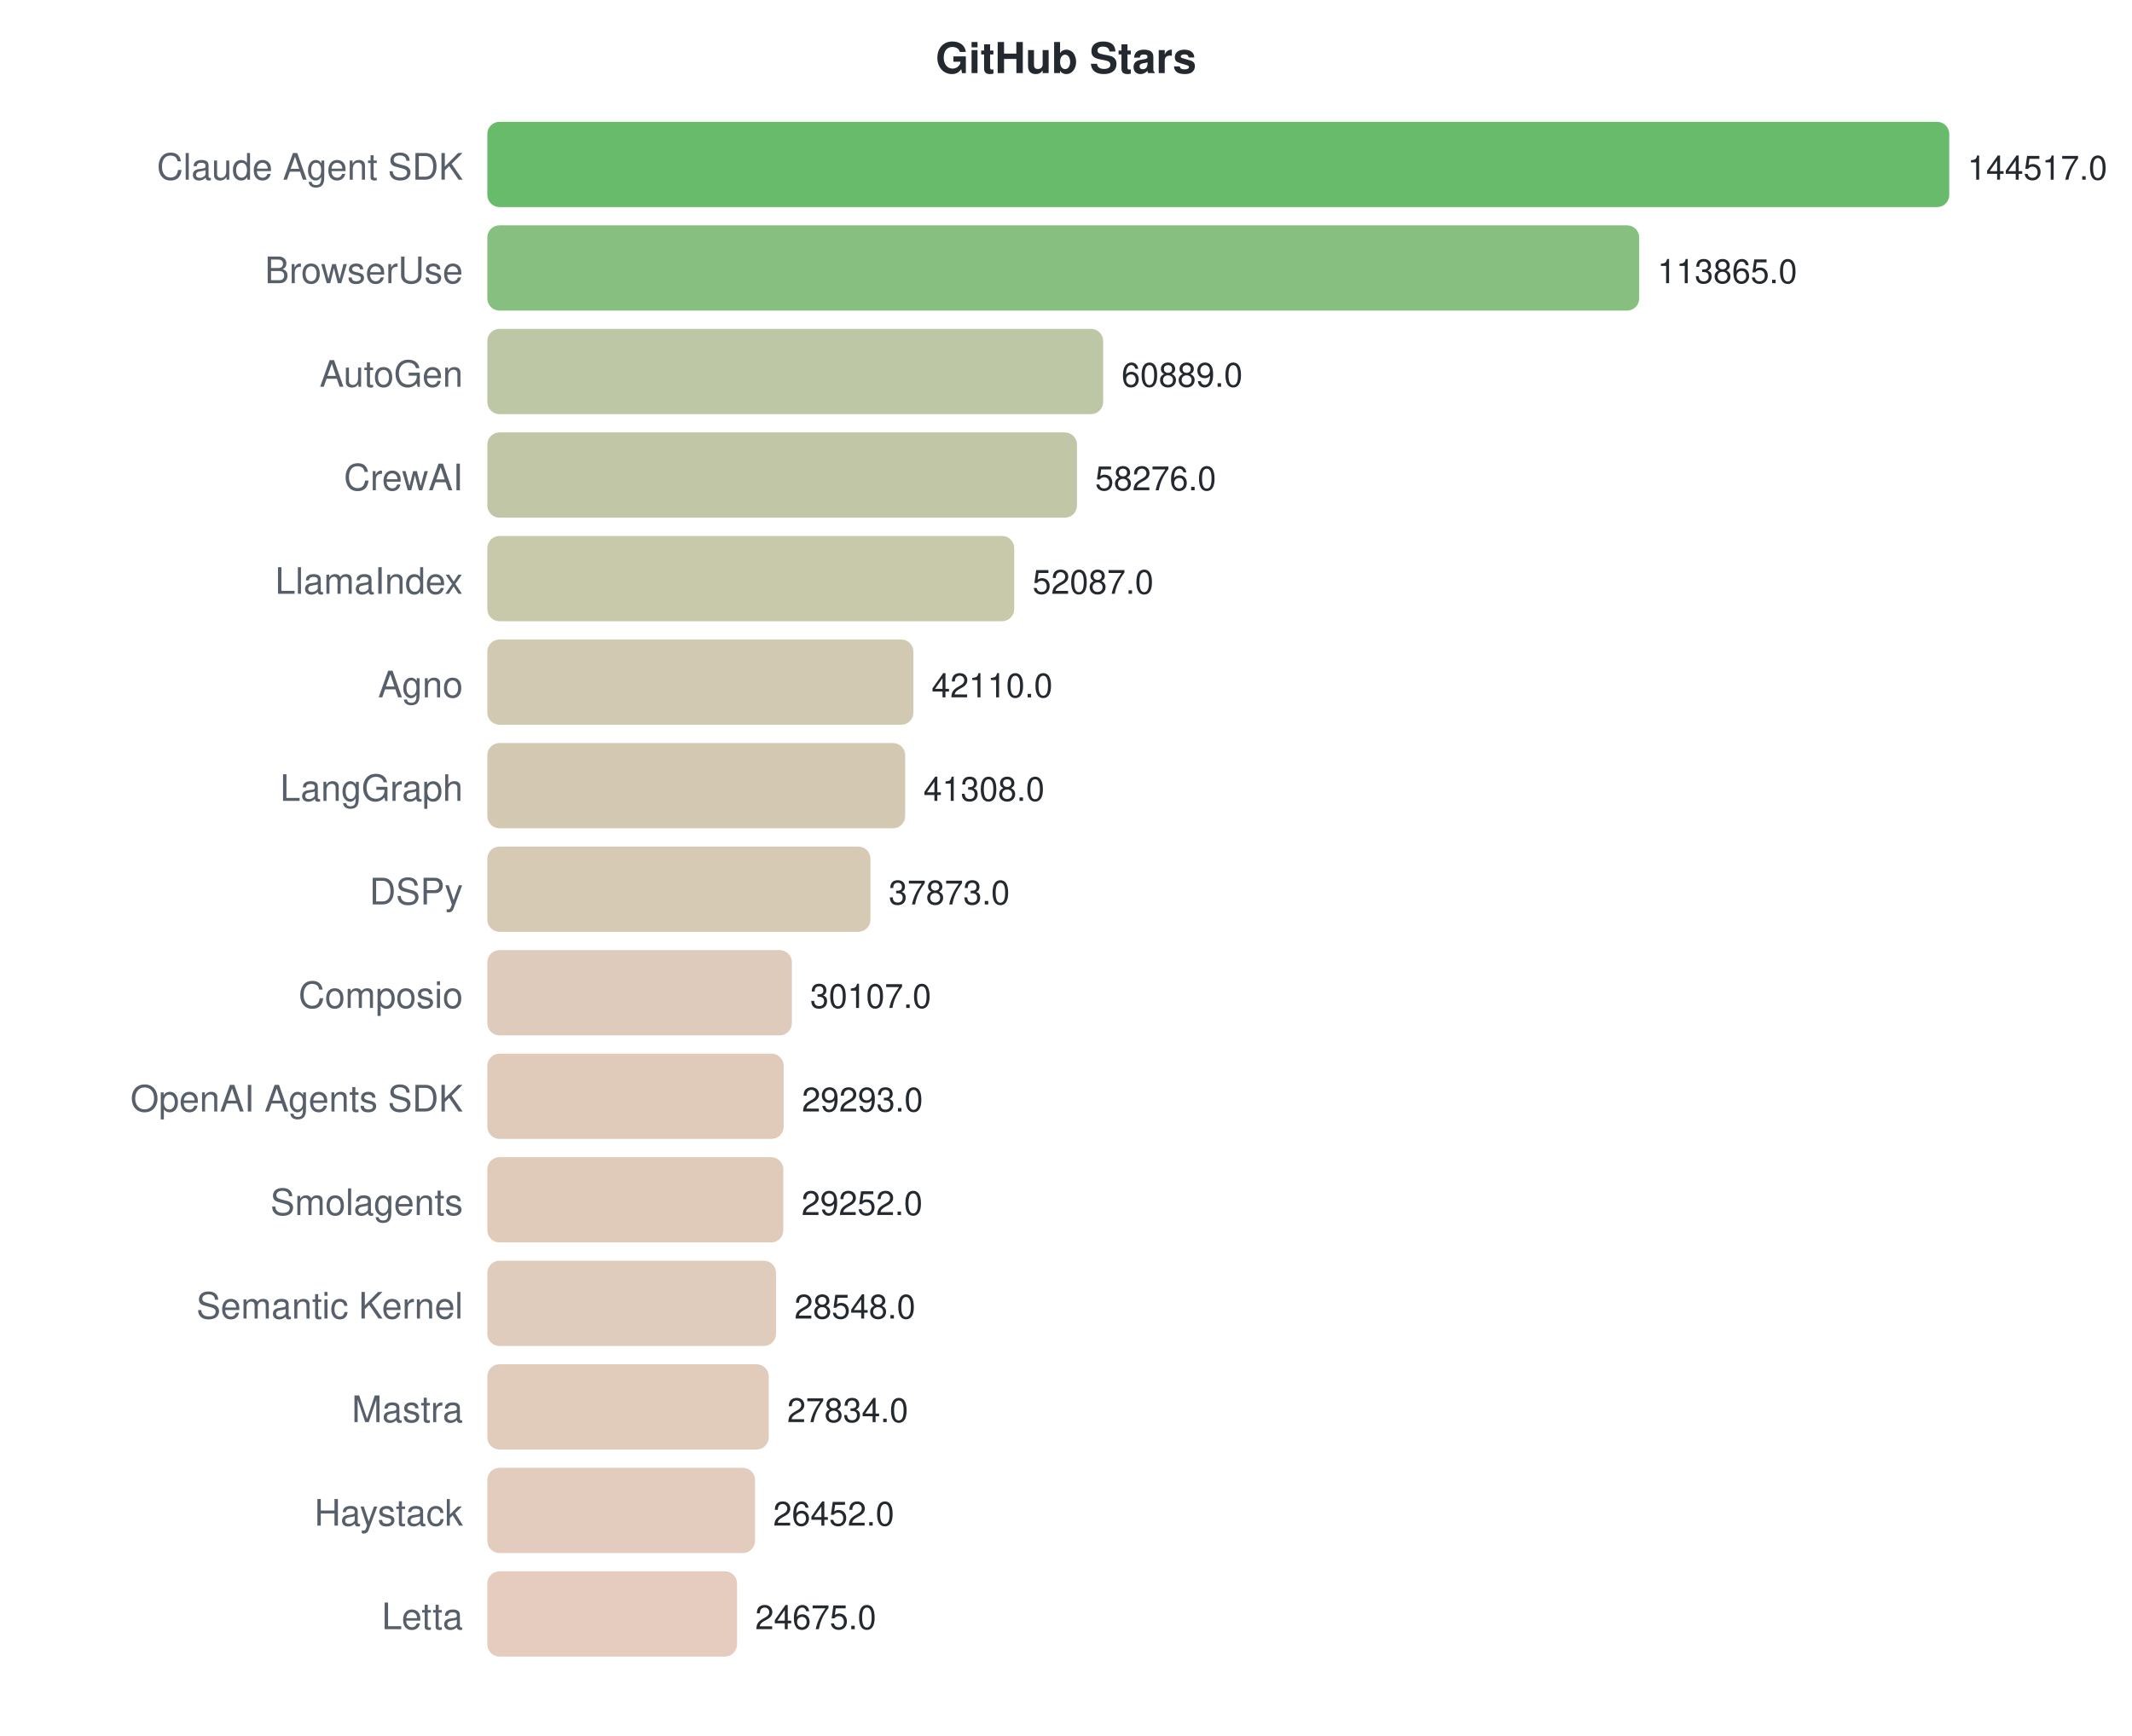
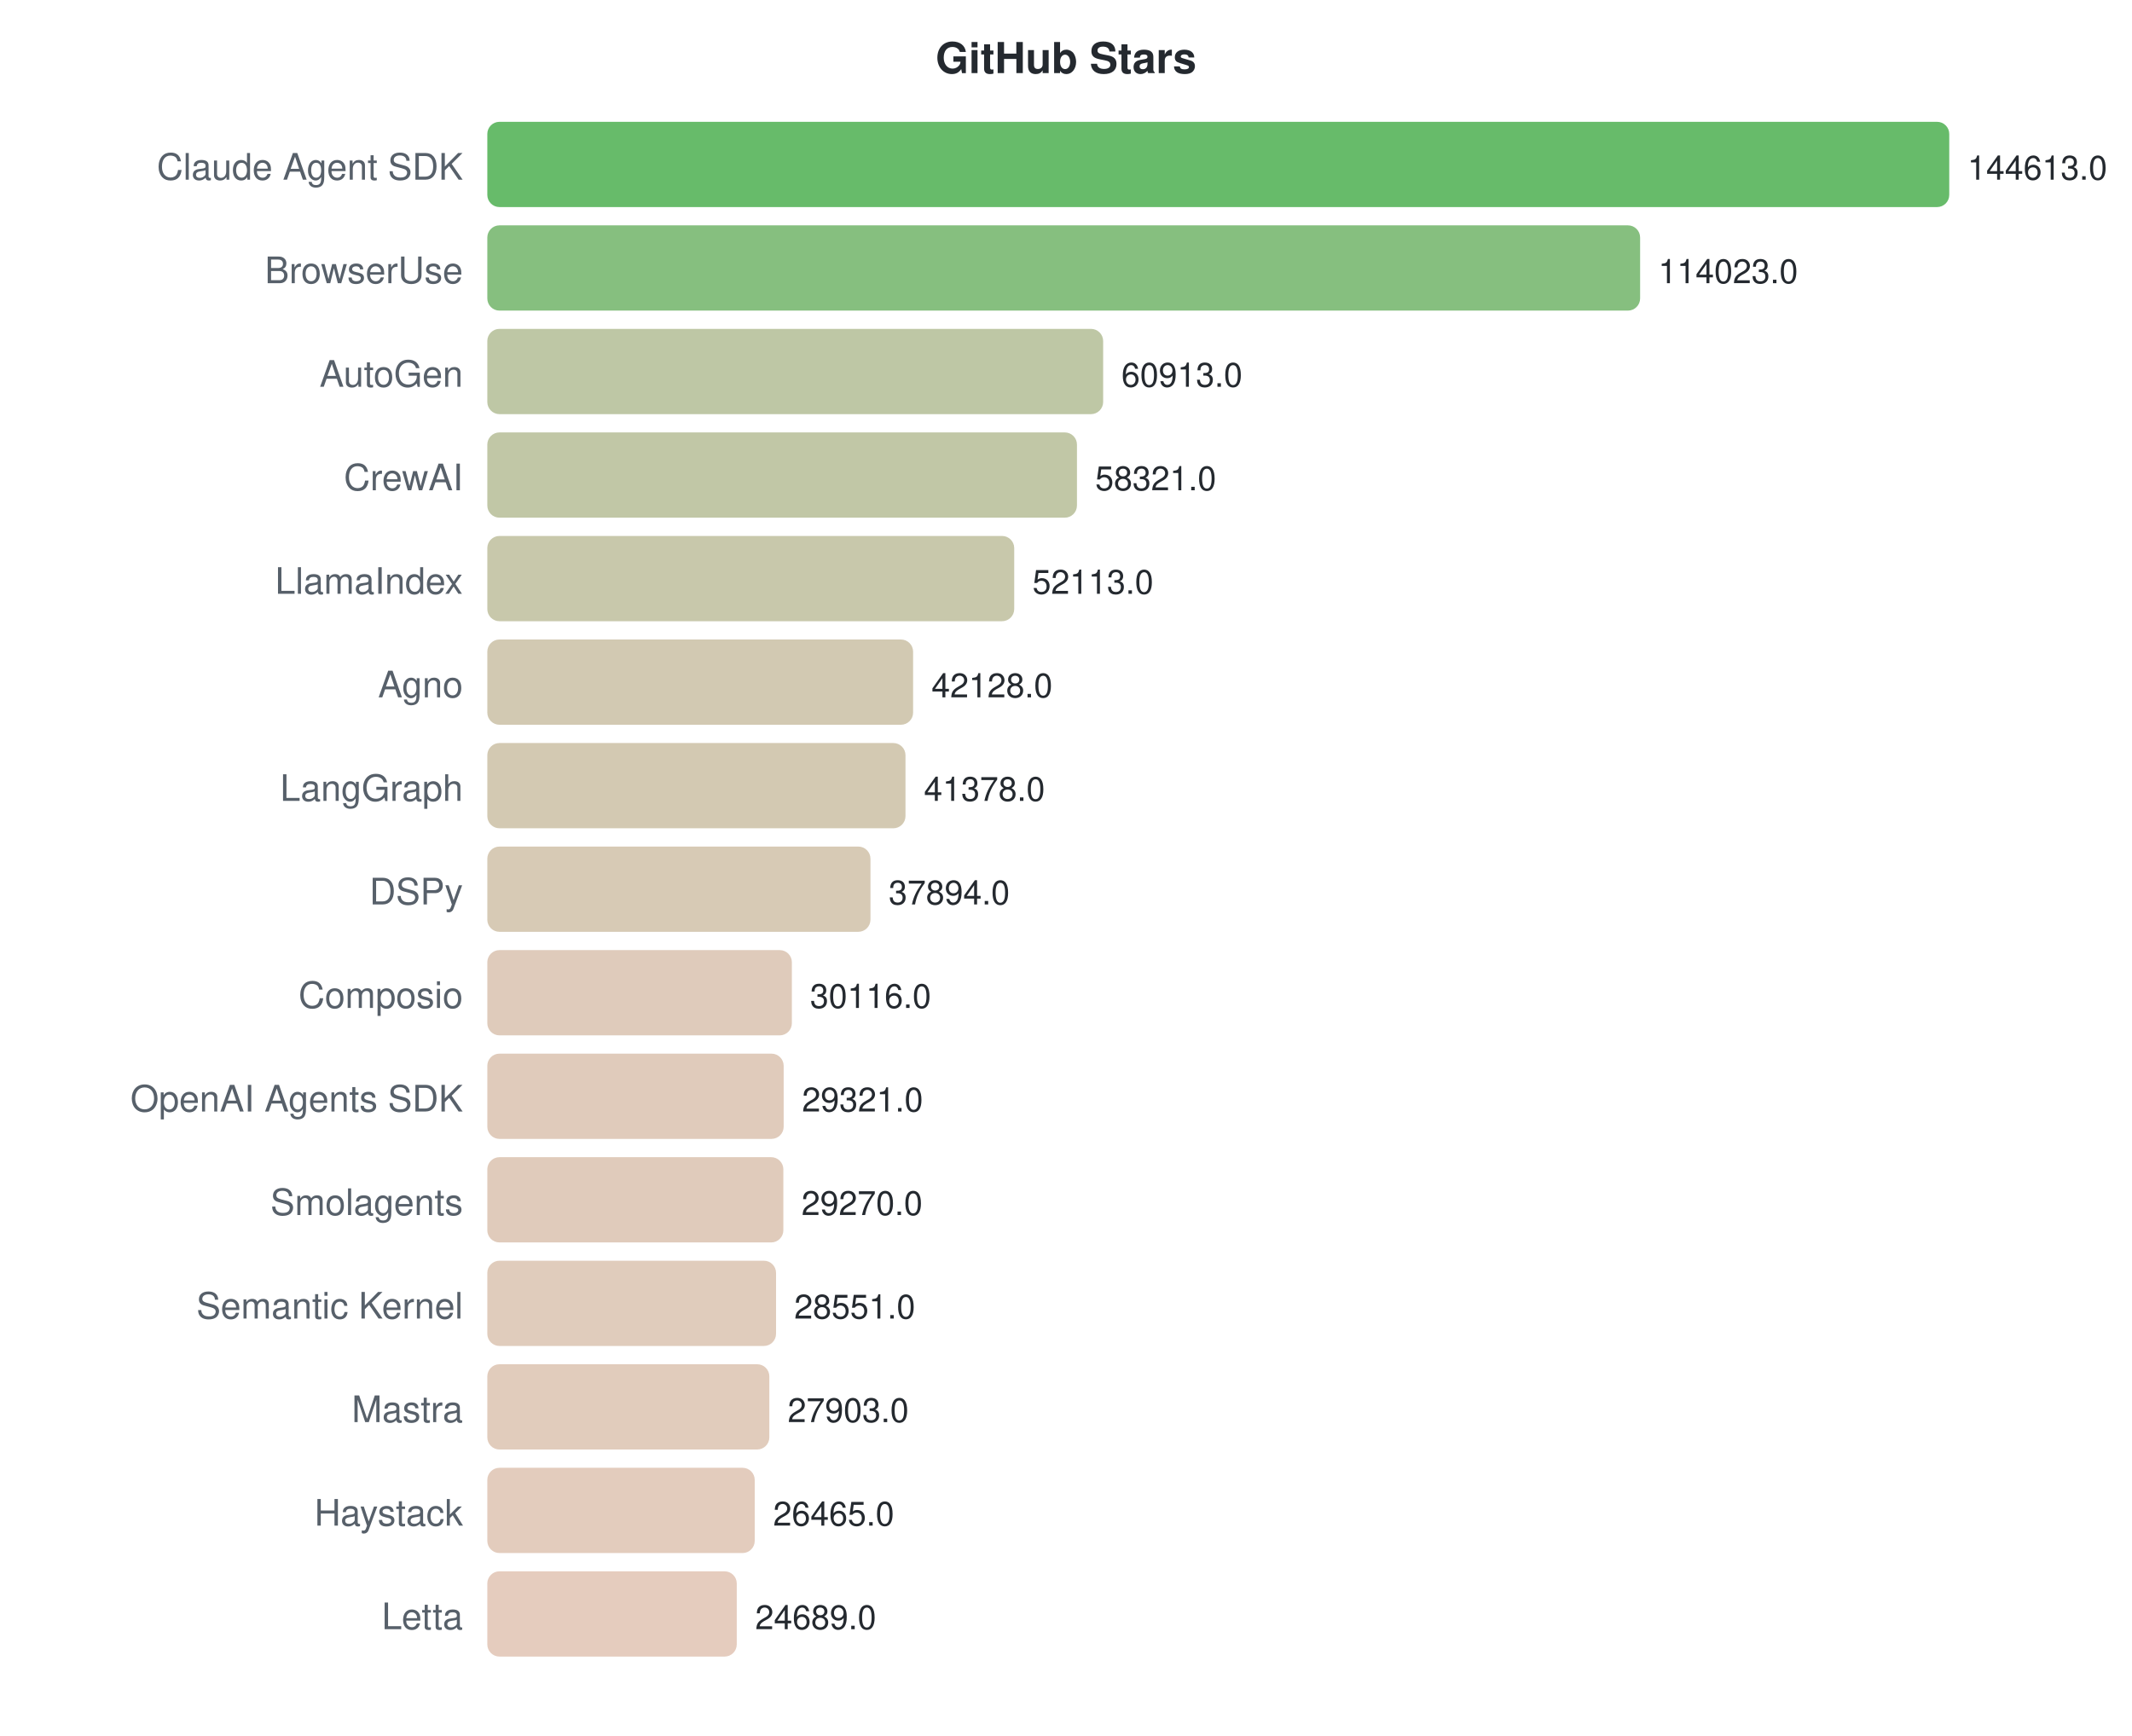
<svg xmlns="http://www.w3.org/2000/svg" width="700" height="570">
  <style>text { font-family: -apple-system, BlinkMacSystemFont, "Segoe UI", Helvetica, Arial, sans-serif; }</style>
  <text x="350" y="24" text-anchor="middle" font-size="14" font-weight="bold" fill="#24292f">GitHub Stars</text>
  <text x="152" y="59" text-anchor="end" font-size="12" fill="#57606a">Claude Agent SDK</text>
  <rect x="160" y="40" width="480.0" height="28" rx="4" fill="#4caf50" opacity="0.85" />
-   <text x="646.0" y="59" font-size="11" fill="#24292f">144517.0</text>
+   <text x="646.0" y="59" font-size="11" fill="#24292f">144613.0</text>
  <text x="152" y="93" text-anchor="end" font-size="12" fill="#57606a">BrowserUse</text>
-   <rect x="160" y="74" width="378.2" height="28" rx="4" fill="#71b469" opacity="0.85" />
-   <text x="544.192" y="93" font-size="11" fill="#24292f">113865.0</text>
+   <rect x="160" y="74" width="378.5" height="28" rx="4" fill="#71b469" opacity="0.85" />
+   <text x="544.466" y="93" font-size="11" fill="#24292f">114023.0</text>
  <text x="152" y="127" text-anchor="end" font-size="12" fill="#57606a">AutoGen</text>
  <rect x="160" y="108" width="202.2" height="28" rx="4" fill="#b3bd95" opacity="0.85" />
-   <text x="368.237" y="127" font-size="11" fill="#24292f">60889.0</text>
+   <text x="368.183" y="127" font-size="11" fill="#24292f">60913.0</text>
  <text x="152" y="161" text-anchor="end" font-size="12" fill="#57606a">CrewAI</text>
  <rect x="160" y="142" width="193.6" height="28" rx="4" fill="#b6bd97" opacity="0.85" />
-   <text x="359.558" y="161" font-size="11" fill="#24292f">58276.0</text>
+   <text x="359.579" y="161" font-size="11" fill="#24292f">58321.0</text>
  <text x="152" y="195" text-anchor="end" font-size="12" fill="#57606a">LlamaIndex</text>
  <rect x="160" y="176" width="173.0" height="28" rx="4" fill="#bebe9c" opacity="0.85" />
-   <text x="339.002" y="195" font-size="11" fill="#24292f">52087.0</text>
+   <text x="338.974" y="195" font-size="11" fill="#24292f">52113.0</text>
  <text x="152" y="229" text-anchor="end" font-size="12" fill="#57606a">Agno</text>
-   <rect x="160" y="210" width="139.9" height="28" rx="4" fill="#cac0a5" opacity="0.85" />
-   <text x="305.865" y="229" font-size="11" fill="#24292f">42110.0</text>
+   <rect x="160" y="210" width="139.8" height="28" rx="4" fill="#cac0a5" opacity="0.85" />
+   <text x="305.831" y="229" font-size="11" fill="#24292f">42128.0</text>
  <text x="152" y="263" text-anchor="end" font-size="12" fill="#57606a">LangGraph</text>
-   <rect x="160" y="244" width="137.2" height="28" rx="4" fill="#cbc0a5" opacity="0.85" />
-   <text x="303.201" y="263" font-size="11" fill="#24292f">41308.0</text>
+   <rect x="160" y="244" width="137.3" height="28" rx="4" fill="#cbc0a5" opacity="0.85" />
+   <text x="303.342" y="263" font-size="11" fill="#24292f">41378.0</text>
  <text x="152" y="297" text-anchor="end" font-size="12" fill="#57606a">DSPy</text>
  <rect x="160" y="278" width="125.8" height="28" rx="4" fill="#d0c1a8" opacity="0.85" />
-   <text x="291.792" y="297" font-size="11" fill="#24292f">37873.0</text>
+   <text x="291.778" y="297" font-size="11" fill="#24292f">37894.0</text>
  <text x="152" y="331" text-anchor="end" font-size="12" fill="#57606a">Composio</text>
  <rect x="160" y="312" width="100.0" height="28" rx="4" fill="#d9c2af" opacity="0.85" />
-   <text x="265.998" y="331" font-size="11" fill="#24292f">30107.0</text>
+   <text x="265.961" y="331" font-size="11" fill="#24292f">30116.0</text>
  <text x="152" y="365" text-anchor="end" font-size="12" fill="#57606a">OpenAI Agents SDK</text>
  <rect x="160" y="346" width="97.3" height="28" rx="4" fill="#dac2af" opacity="0.85" />
-   <text x="263.294" y="365" font-size="11" fill="#24292f">29293.0</text>
+   <text x="263.322" y="365" font-size="11" fill="#24292f">29321.0</text>
  <text x="152" y="399" text-anchor="end" font-size="12" fill="#57606a">Smolagents</text>
  <rect x="160" y="380" width="97.2" height="28" rx="4" fill="#dac2af" opacity="0.85" />
-   <text x="263.158" y="399" font-size="11" fill="#24292f">29252.0</text>
+   <text x="263.153" y="399" font-size="11" fill="#24292f">29270.0</text>
  <text x="152" y="433" text-anchor="end" font-size="12" fill="#57606a">Semantic Kernel</text>
  <rect x="160" y="414" width="94.8" height="28" rx="4" fill="#dbc3b0" opacity="0.85" />
-   <text x="260.82" y="433" font-size="11" fill="#24292f">28548.0</text>
+   <text x="260.767" y="433" font-size="11" fill="#24292f">28551.0</text>
  <text x="152" y="467" text-anchor="end" font-size="12" fill="#57606a">Mastra</text>
-   <rect x="160" y="448" width="92.4" height="28" rx="4" fill="#dcc3b0" opacity="0.85" />
-   <text x="258.448" y="467" font-size="11" fill="#24292f">27834.0</text>
+   <rect x="160" y="448" width="92.6" height="28" rx="4" fill="#dcc3b0" opacity="0.85" />
+   <text x="258.616" y="467" font-size="11" fill="#24292f">27903.0</text>
  <text x="152" y="501" text-anchor="end" font-size="12" fill="#57606a">Haystack</text>
-   <rect x="160" y="482" width="87.9" height="28" rx="4" fill="#dec3b2" opacity="0.85" />
-   <text x="253.858" y="501" font-size="11" fill="#24292f">26452.0</text>
+   <rect x="160" y="482" width="87.8" height="28" rx="4" fill="#dec3b2" opacity="0.85" />
+   <text x="253.843" y="501" font-size="11" fill="#24292f">26465.0</text>
  <text x="152" y="535" text-anchor="end" font-size="12" fill="#57606a">Letta</text>
-   <rect x="160" y="516" width="82.0" height="28" rx="4" fill="#e0c3b3" opacity="0.85" />
-   <text x="247.956" y="535" font-size="11" fill="#24292f">24675.0</text>
+   <rect x="160" y="516" width="81.9" height="28" rx="4" fill="#e0c3b3" opacity="0.85" />
+   <text x="247.948" y="535" font-size="11" fill="#24292f">24689.0</text>
</svg>
